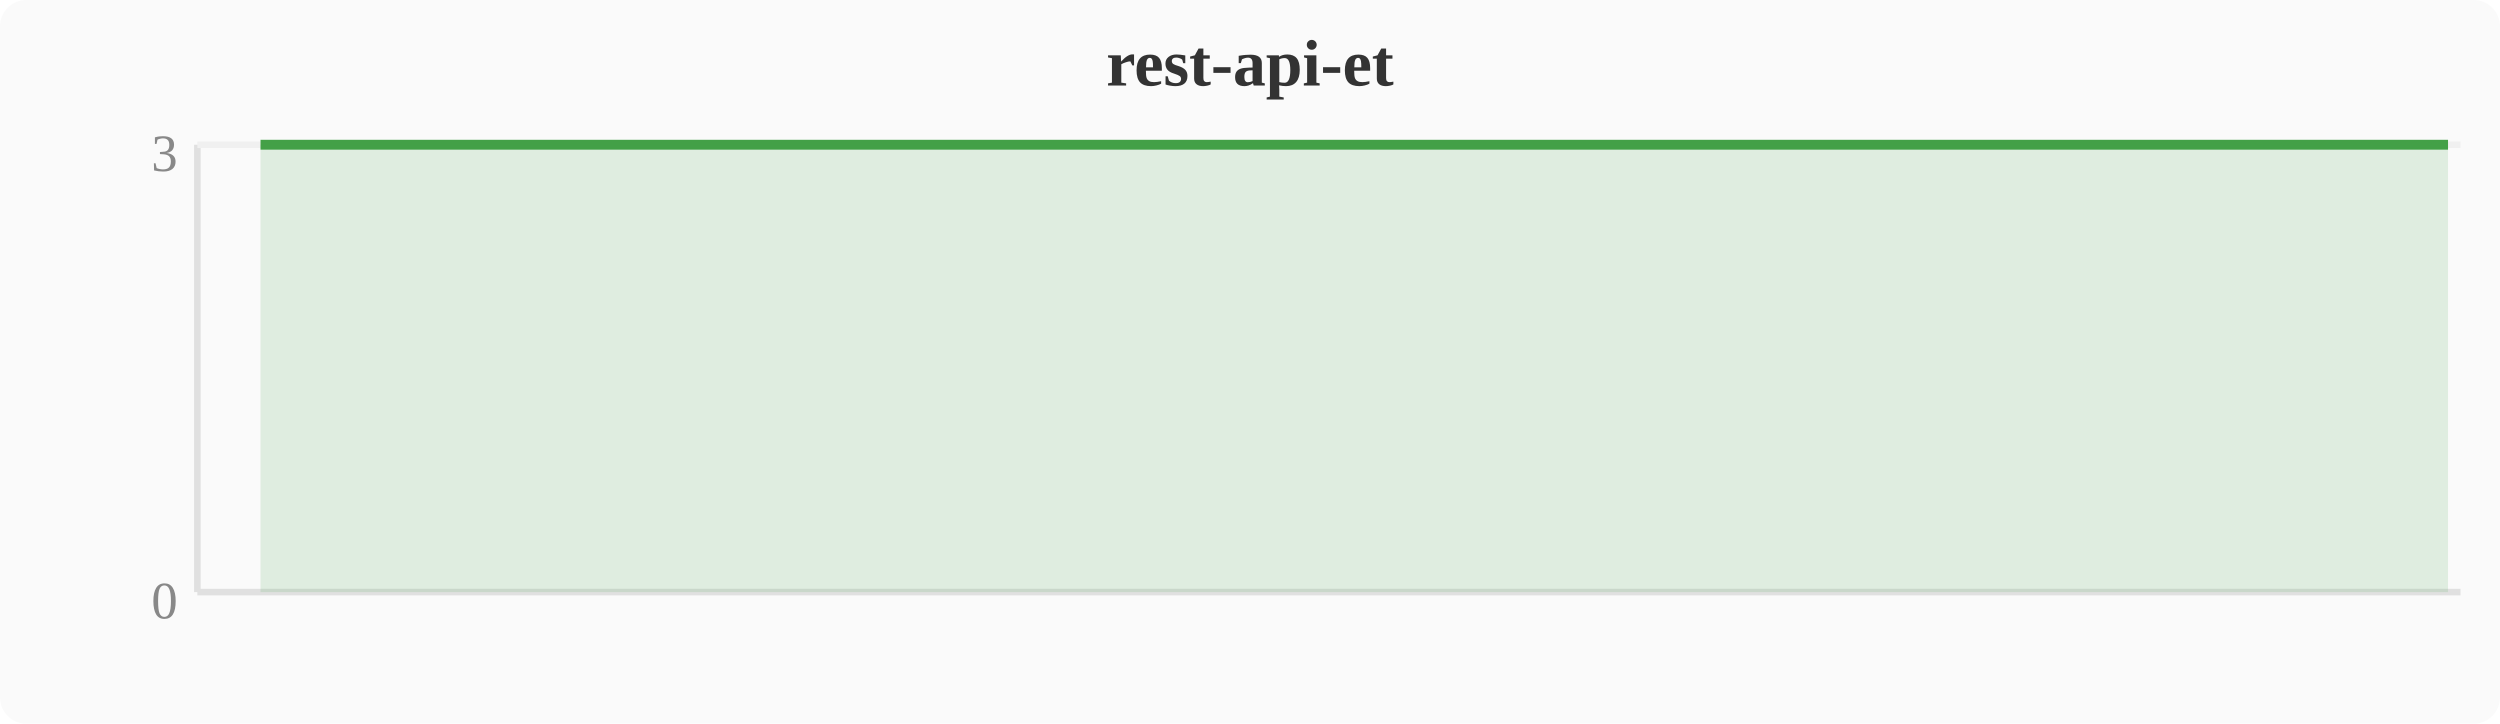
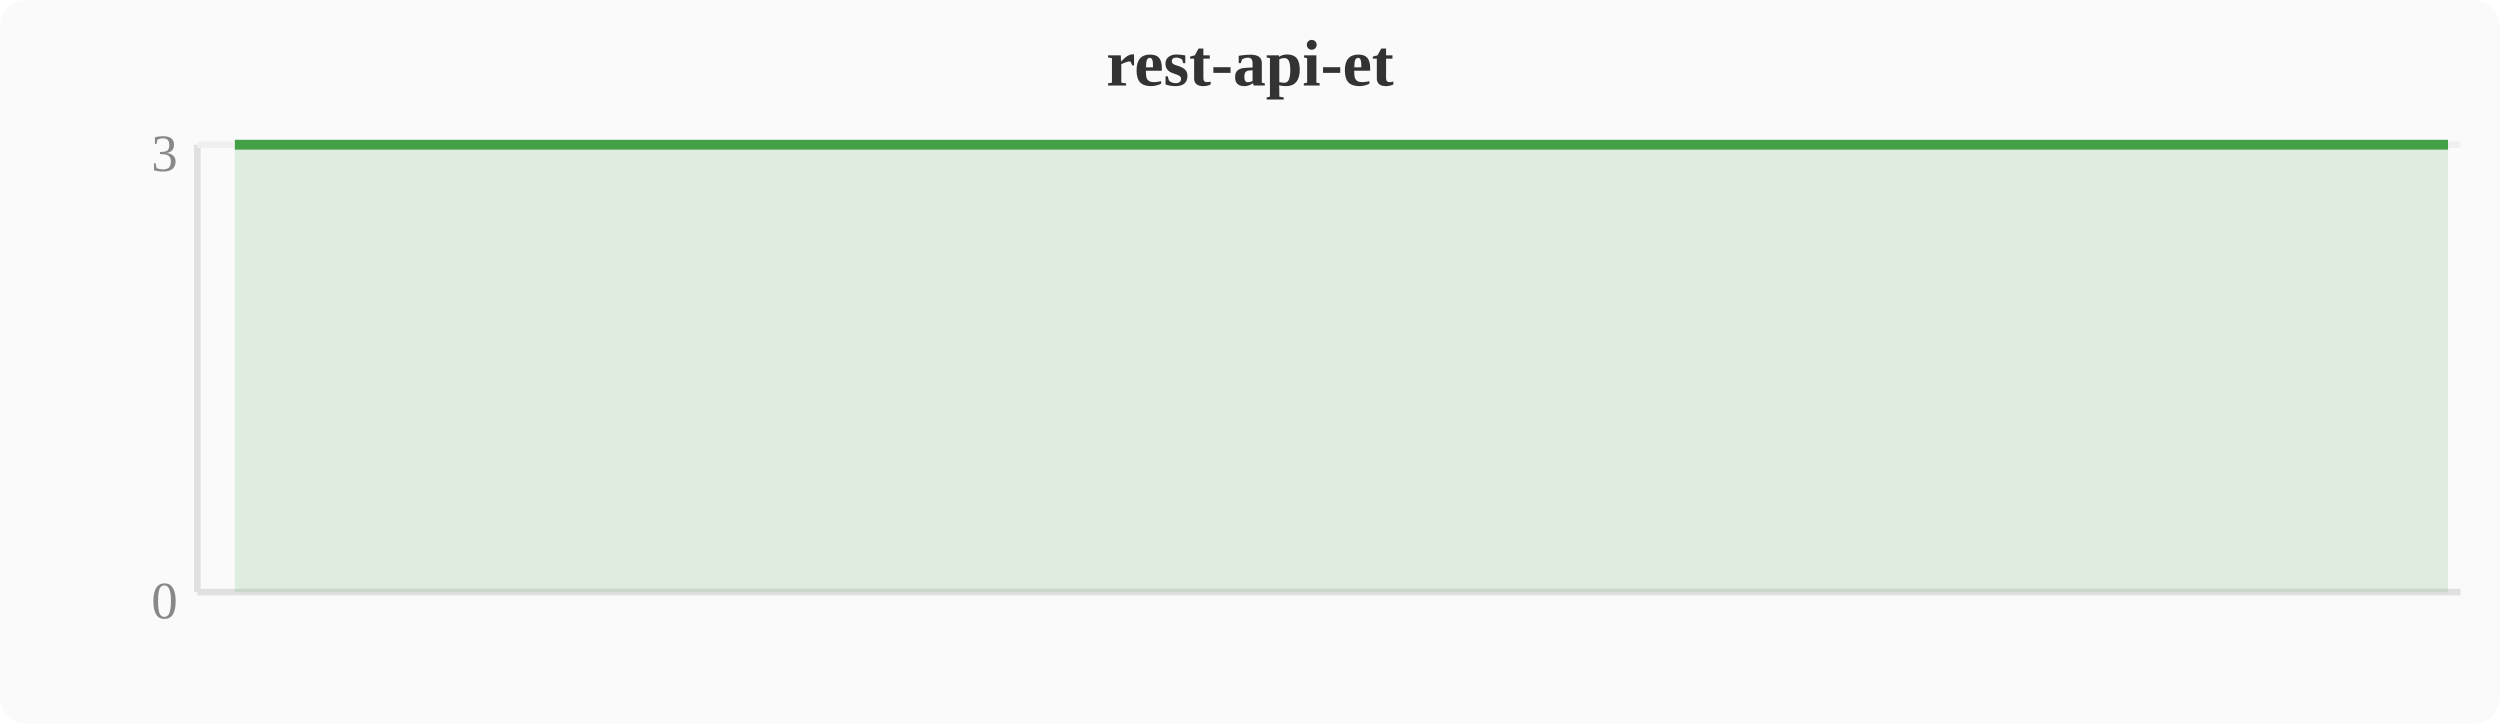
<svg xmlns="http://www.w3.org/2000/svg" width="380" height="110" viewBox="0 0 380 110">
  <rect width="380" height="110" fill="#fafafa" rx="4" />
  <text x="190" y="13" text-anchor="middle" font-size="10" font-weight="bold" fill="#333">rest-api-et</text>
  <line x1="30" y1="22" x2="30" y2="90" stroke="#e0e0e0" stroke-width="1" />
  <line x1="30" y1="90" x2="374" y2="90" stroke="#e0e0e0" stroke-width="1" />
  <line x1="30" y1="22" x2="374" y2="22" stroke="#f0f0f0" stroke-width="1" />
  <text x="27" y="94" text-anchor="end" font-size="8" fill="#888">0</text>
  <text x="27" y="26" text-anchor="end" font-size="8" fill="#888">3</text>
-   <polygon points="39.6,22.0 43.4,22.0 47.2,22.0 51.0,22.0 54.8,22.0 58.7,22.0 62.5,22.0 66.3,22.0 70.1,22.0 74.0,22.0 77.8,22.0 81.6,22.0 85.4,22.0 89.2,22.0 93.1,22.0 96.9,22.0 100.7,22.0 104.5,22.0 108.4,22.0 112.2,22.0 116.0,22.0 119.8,22.0 123.6,22.0 127.5,22.0 131.3,22.0 135.1,22.0 138.9,22.0 142.8,22.0 146.6,22.0 150.4,22.0 154.2,22.0 158.0,22.0 161.9,22.0 165.7,22.0 169.5,22.0 173.3,22.0 177.2,22.0 181.0,22.0 184.8,22.0 188.6,22.0 192.4,22.0 196.3,22.0 200.1,22.0 203.9,22.0 207.7,22.0 211.6,22.0 215.4,22.0 219.2,22.0 223.0,22.0 226.8,22.0 230.7,22.0 234.5,22.0 238.3,22.0 242.1,22.0 246.0,22.0 249.8,22.0 253.6,22.0 257.4,22.0 261.2,22.0 265.1,22.0 268.9,22.0 272.7,22.0 276.5,22.0 280.4,22.0 284.2,22.0 288.0,22.0 291.8,22.0 295.6,22.0 299.5,22.0 303.3,22.0 307.1,22.0 310.9,22.0 314.8,22.0 318.6,22.0 322.4,22.0 326.2,22.0 330.0,22.0 333.9,22.0 337.7,22.0 341.5,22.0 345.3,22.0 349.2,22.0 353.0,22.0 356.8,22.0 360.6,22.0 364.4,22.0 368.3,22.0 372.1,22.0 372.1,90 39.6,90" fill="#43a047" opacity="0.15" />
-   <polyline points="39.6,22.0 43.4,22.0 47.2,22.0 51.0,22.0 54.8,22.0 58.7,22.0 62.5,22.0 66.3,22.0 70.1,22.0 74.0,22.0 77.8,22.0 81.6,22.0 85.4,22.0 89.2,22.0 93.1,22.0 96.9,22.0 100.7,22.0 104.5,22.0 108.4,22.0 112.2,22.0 116.0,22.0 119.8,22.0 123.6,22.0 127.5,22.0 131.3,22.0 135.1,22.0 138.9,22.0 142.8,22.0 146.6,22.0 150.4,22.0 154.2,22.0 158.0,22.0 161.9,22.0 165.7,22.0 169.5,22.0 173.3,22.0 177.2,22.0 181.0,22.0 184.8,22.0 188.6,22.0 192.4,22.0 196.3,22.0 200.1,22.0 203.9,22.0 207.7,22.0 211.6,22.0 215.4,22.0 219.2,22.0 223.0,22.0 226.8,22.0 230.7,22.0 234.5,22.0 238.3,22.0 242.1,22.0 246.0,22.0 249.8,22.0 253.6,22.0 257.4,22.0 261.2,22.0 265.1,22.0 268.9,22.0 272.7,22.0 276.5,22.0 280.4,22.0 284.2,22.0 288.0,22.0 291.8,22.0 295.6,22.0 299.5,22.0 303.3,22.0 307.1,22.0 310.9,22.0 314.8,22.0 318.6,22.0 322.4,22.0 326.2,22.0 330.0,22.0 333.9,22.0 337.7,22.0 341.5,22.0 345.3,22.0 349.2,22.0 353.0,22.0 356.8,22.0 360.6,22.0 364.4,22.0 368.3,22.0 372.1,22.0" fill="none" stroke="#43a047" stroke-width="1.5" stroke-linejoin="round" />
+   <polygon points="35.7,22.0 39.6,22.0 43.4,22.0 47.2,22.0 51.0,22.0 54.8,22.0 58.7,22.0 62.5,22.0 66.3,22.0 70.1,22.0 74.0,22.0 77.8,22.0 81.6,22.0 85.4,22.0 89.2,22.0 93.1,22.0 96.9,22.0 100.7,22.0 104.5,22.0 108.4,22.0 112.2,22.0 116.0,22.0 119.8,22.0 123.6,22.0 127.5,22.0 131.3,22.0 135.1,22.0 138.9,22.0 142.8,22.0 146.6,22.0 150.4,22.0 154.2,22.0 158.0,22.0 161.9,22.0 165.7,22.0 169.5,22.0 173.3,22.0 177.2,22.0 181.0,22.0 184.8,22.0 188.6,22.0 192.4,22.0 196.3,22.0 200.1,22.0 203.9,22.0 207.7,22.0 211.6,22.0 215.4,22.0 219.2,22.0 223.0,22.0 226.8,22.0 230.7,22.0 234.5,22.0 238.3,22.0 242.1,22.0 246.0,22.0 249.8,22.0 253.6,22.0 257.4,22.0 261.2,22.0 265.1,22.0 268.9,22.0 272.7,22.0 276.5,22.0 280.4,22.0 284.2,22.0 288.0,22.0 291.8,22.0 295.6,22.0 299.5,22.0 303.3,22.0 307.1,22.0 310.9,22.0 314.8,22.0 318.6,22.0 322.4,22.0 326.2,22.0 330.0,22.0 333.9,22.0 337.7,22.0 341.5,22.0 345.3,22.0 349.2,22.0 353.0,22.0 356.8,22.0 360.6,22.0 364.4,22.0 368.3,22.0 372.1,22.0 372.1,90 35.7,90" fill="#43a047" opacity="0.15" />
+   <polyline points="35.7,22.0 39.6,22.0 43.4,22.0 47.2,22.0 51.0,22.0 54.8,22.0 58.7,22.0 62.5,22.0 66.3,22.0 70.1,22.0 74.0,22.0 77.8,22.0 81.6,22.0 85.4,22.0 89.2,22.0 93.1,22.0 96.9,22.0 100.7,22.0 104.5,22.0 108.4,22.0 112.2,22.0 116.0,22.0 119.8,22.0 123.6,22.0 127.5,22.0 131.3,22.0 135.1,22.0 138.9,22.0 142.8,22.0 146.6,22.0 150.4,22.0 154.2,22.0 158.0,22.0 161.9,22.0 165.7,22.0 169.5,22.0 173.3,22.0 177.2,22.0 181.0,22.0 184.8,22.0 188.6,22.0 192.4,22.0 196.3,22.0 200.1,22.0 203.9,22.0 207.7,22.0 211.6,22.0 215.4,22.0 219.2,22.0 223.0,22.0 226.8,22.0 230.7,22.0 234.5,22.0 238.3,22.0 242.1,22.0 246.0,22.0 249.8,22.0 253.6,22.0 257.4,22.0 261.2,22.0 265.1,22.0 268.9,22.0 272.7,22.0 276.5,22.0 280.4,22.0 284.2,22.0 288.0,22.0 291.8,22.0 295.6,22.0 299.5,22.0 303.3,22.0 307.1,22.0 310.9,22.0 314.8,22.0 318.6,22.0 322.4,22.0 326.2,22.0 330.0,22.0 333.9,22.0 337.7,22.0 341.5,22.0 345.3,22.0 349.2,22.0 353.0,22.0 356.8,22.0 360.6,22.0 364.4,22.0 368.3,22.0 372.1,22.0" fill="none" stroke="#43a047" stroke-width="1.5" stroke-linejoin="round" />
</svg>
